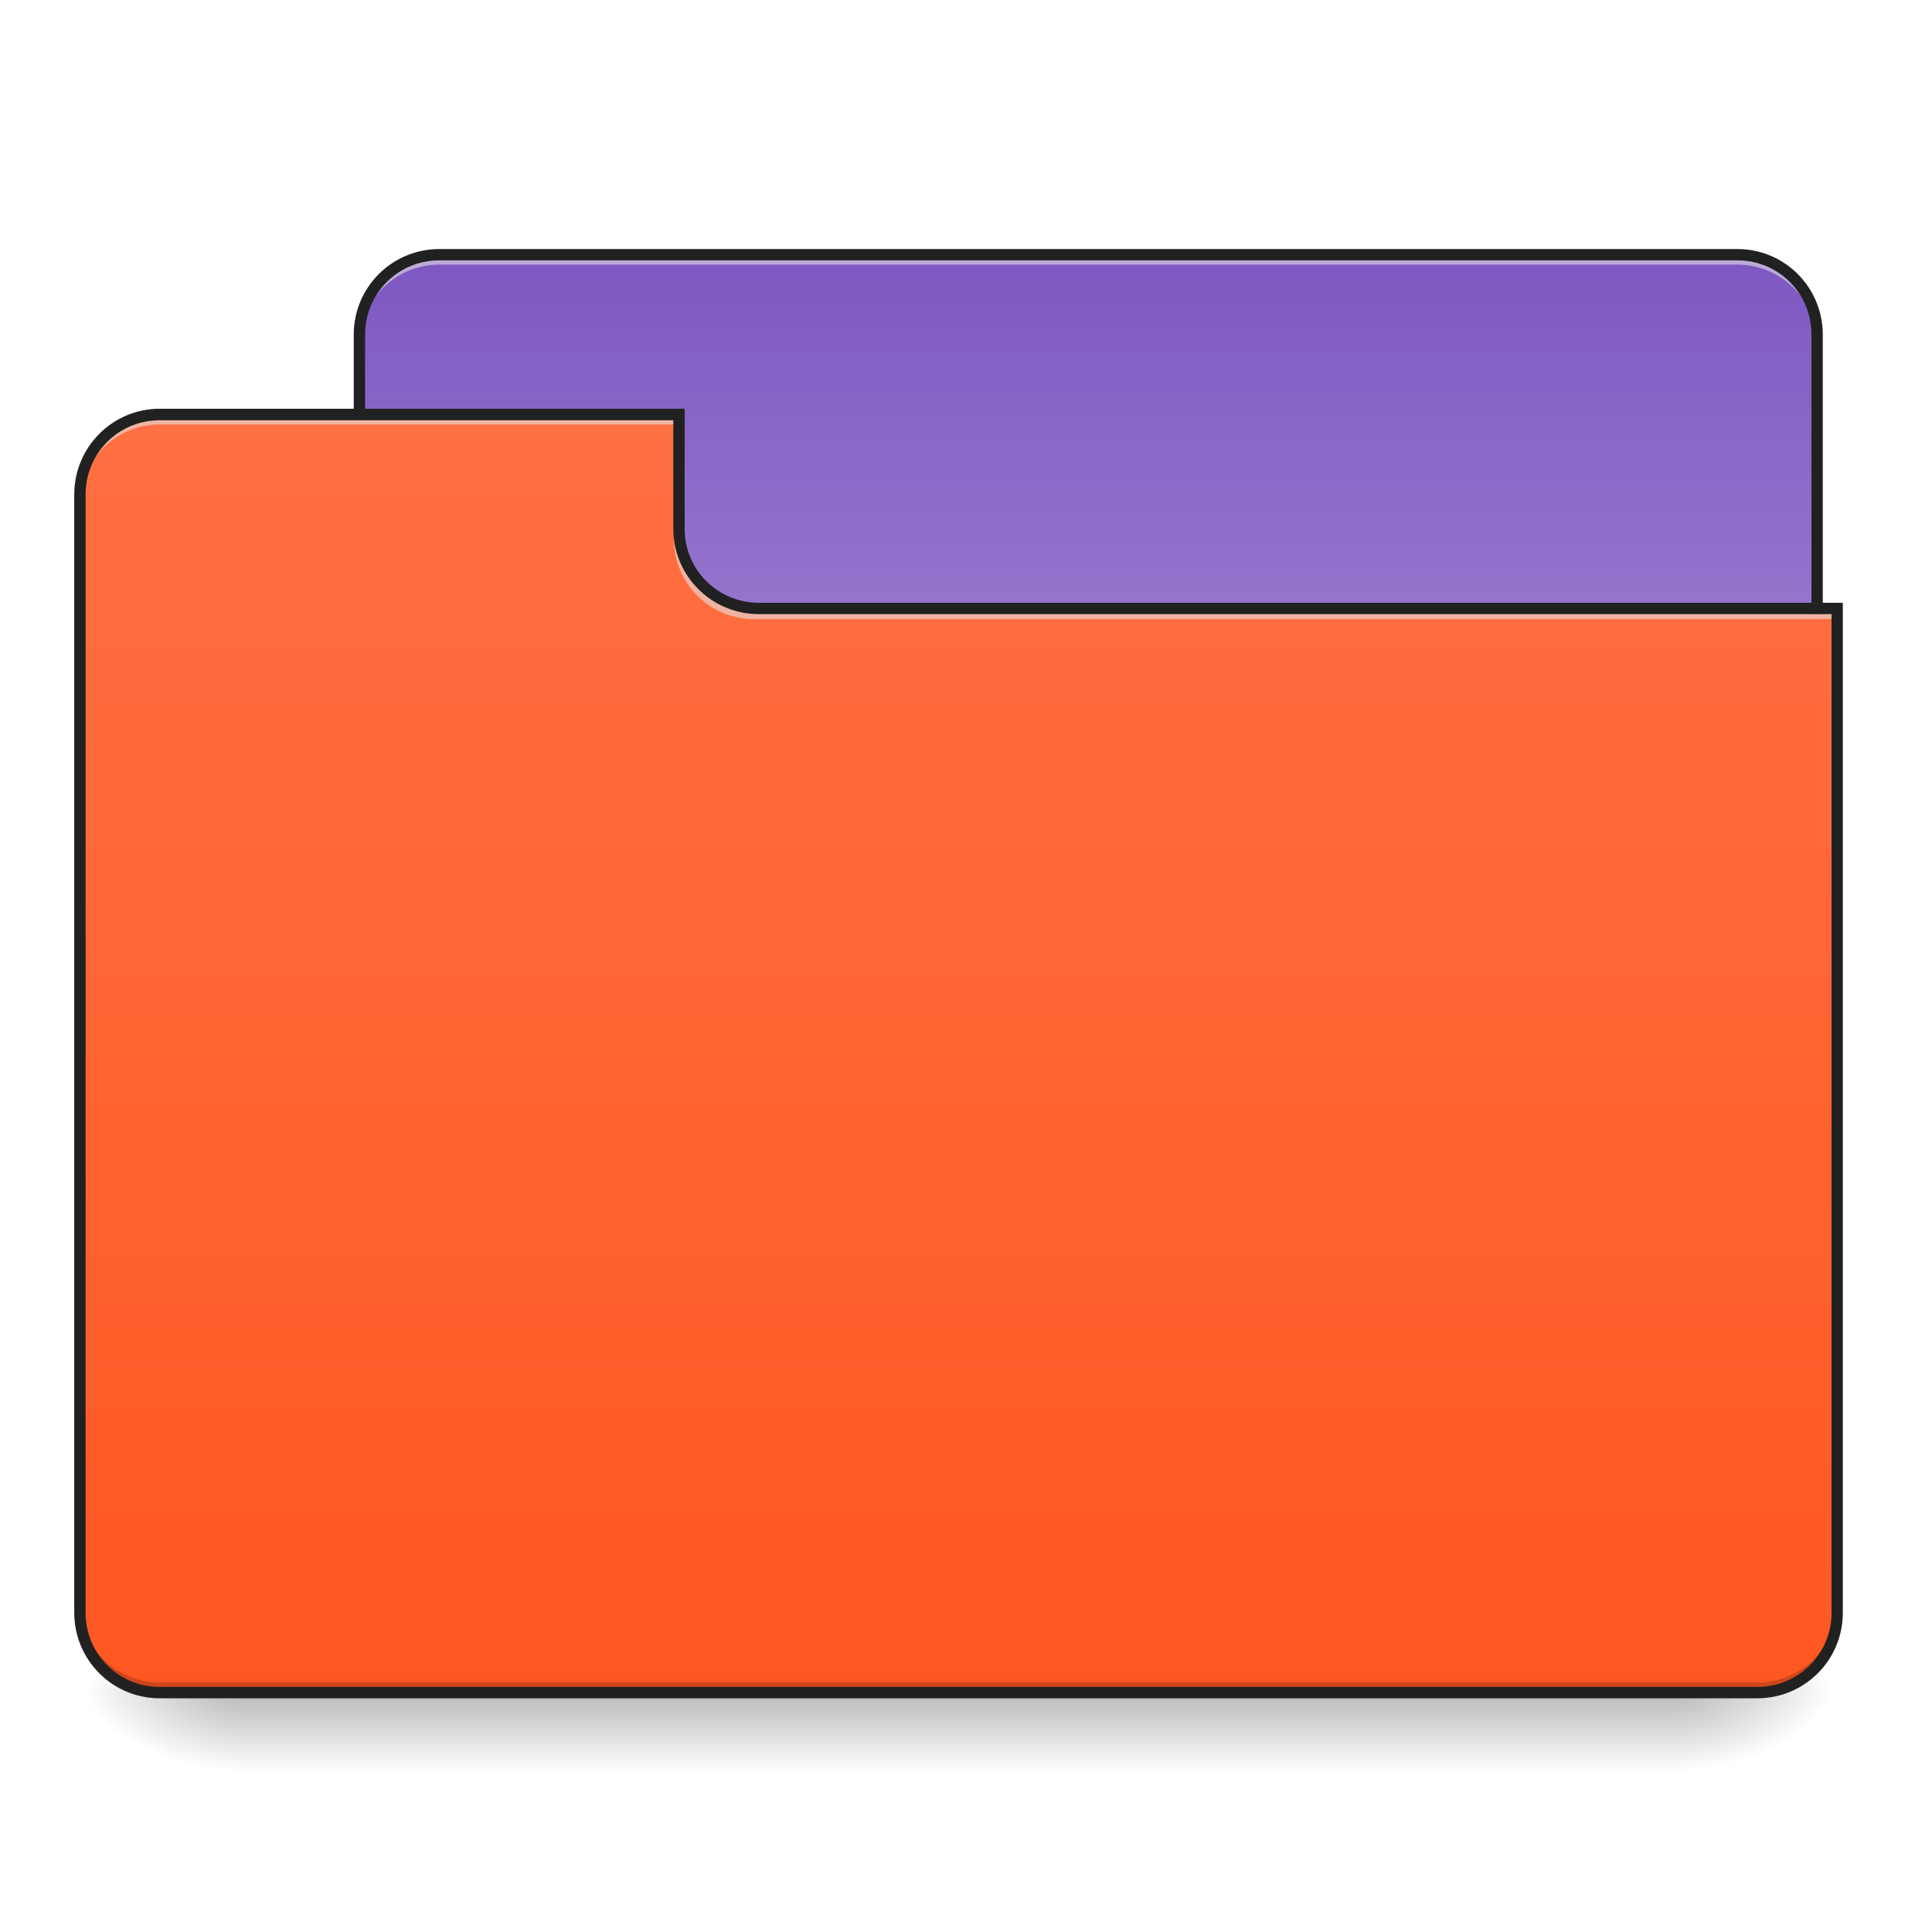
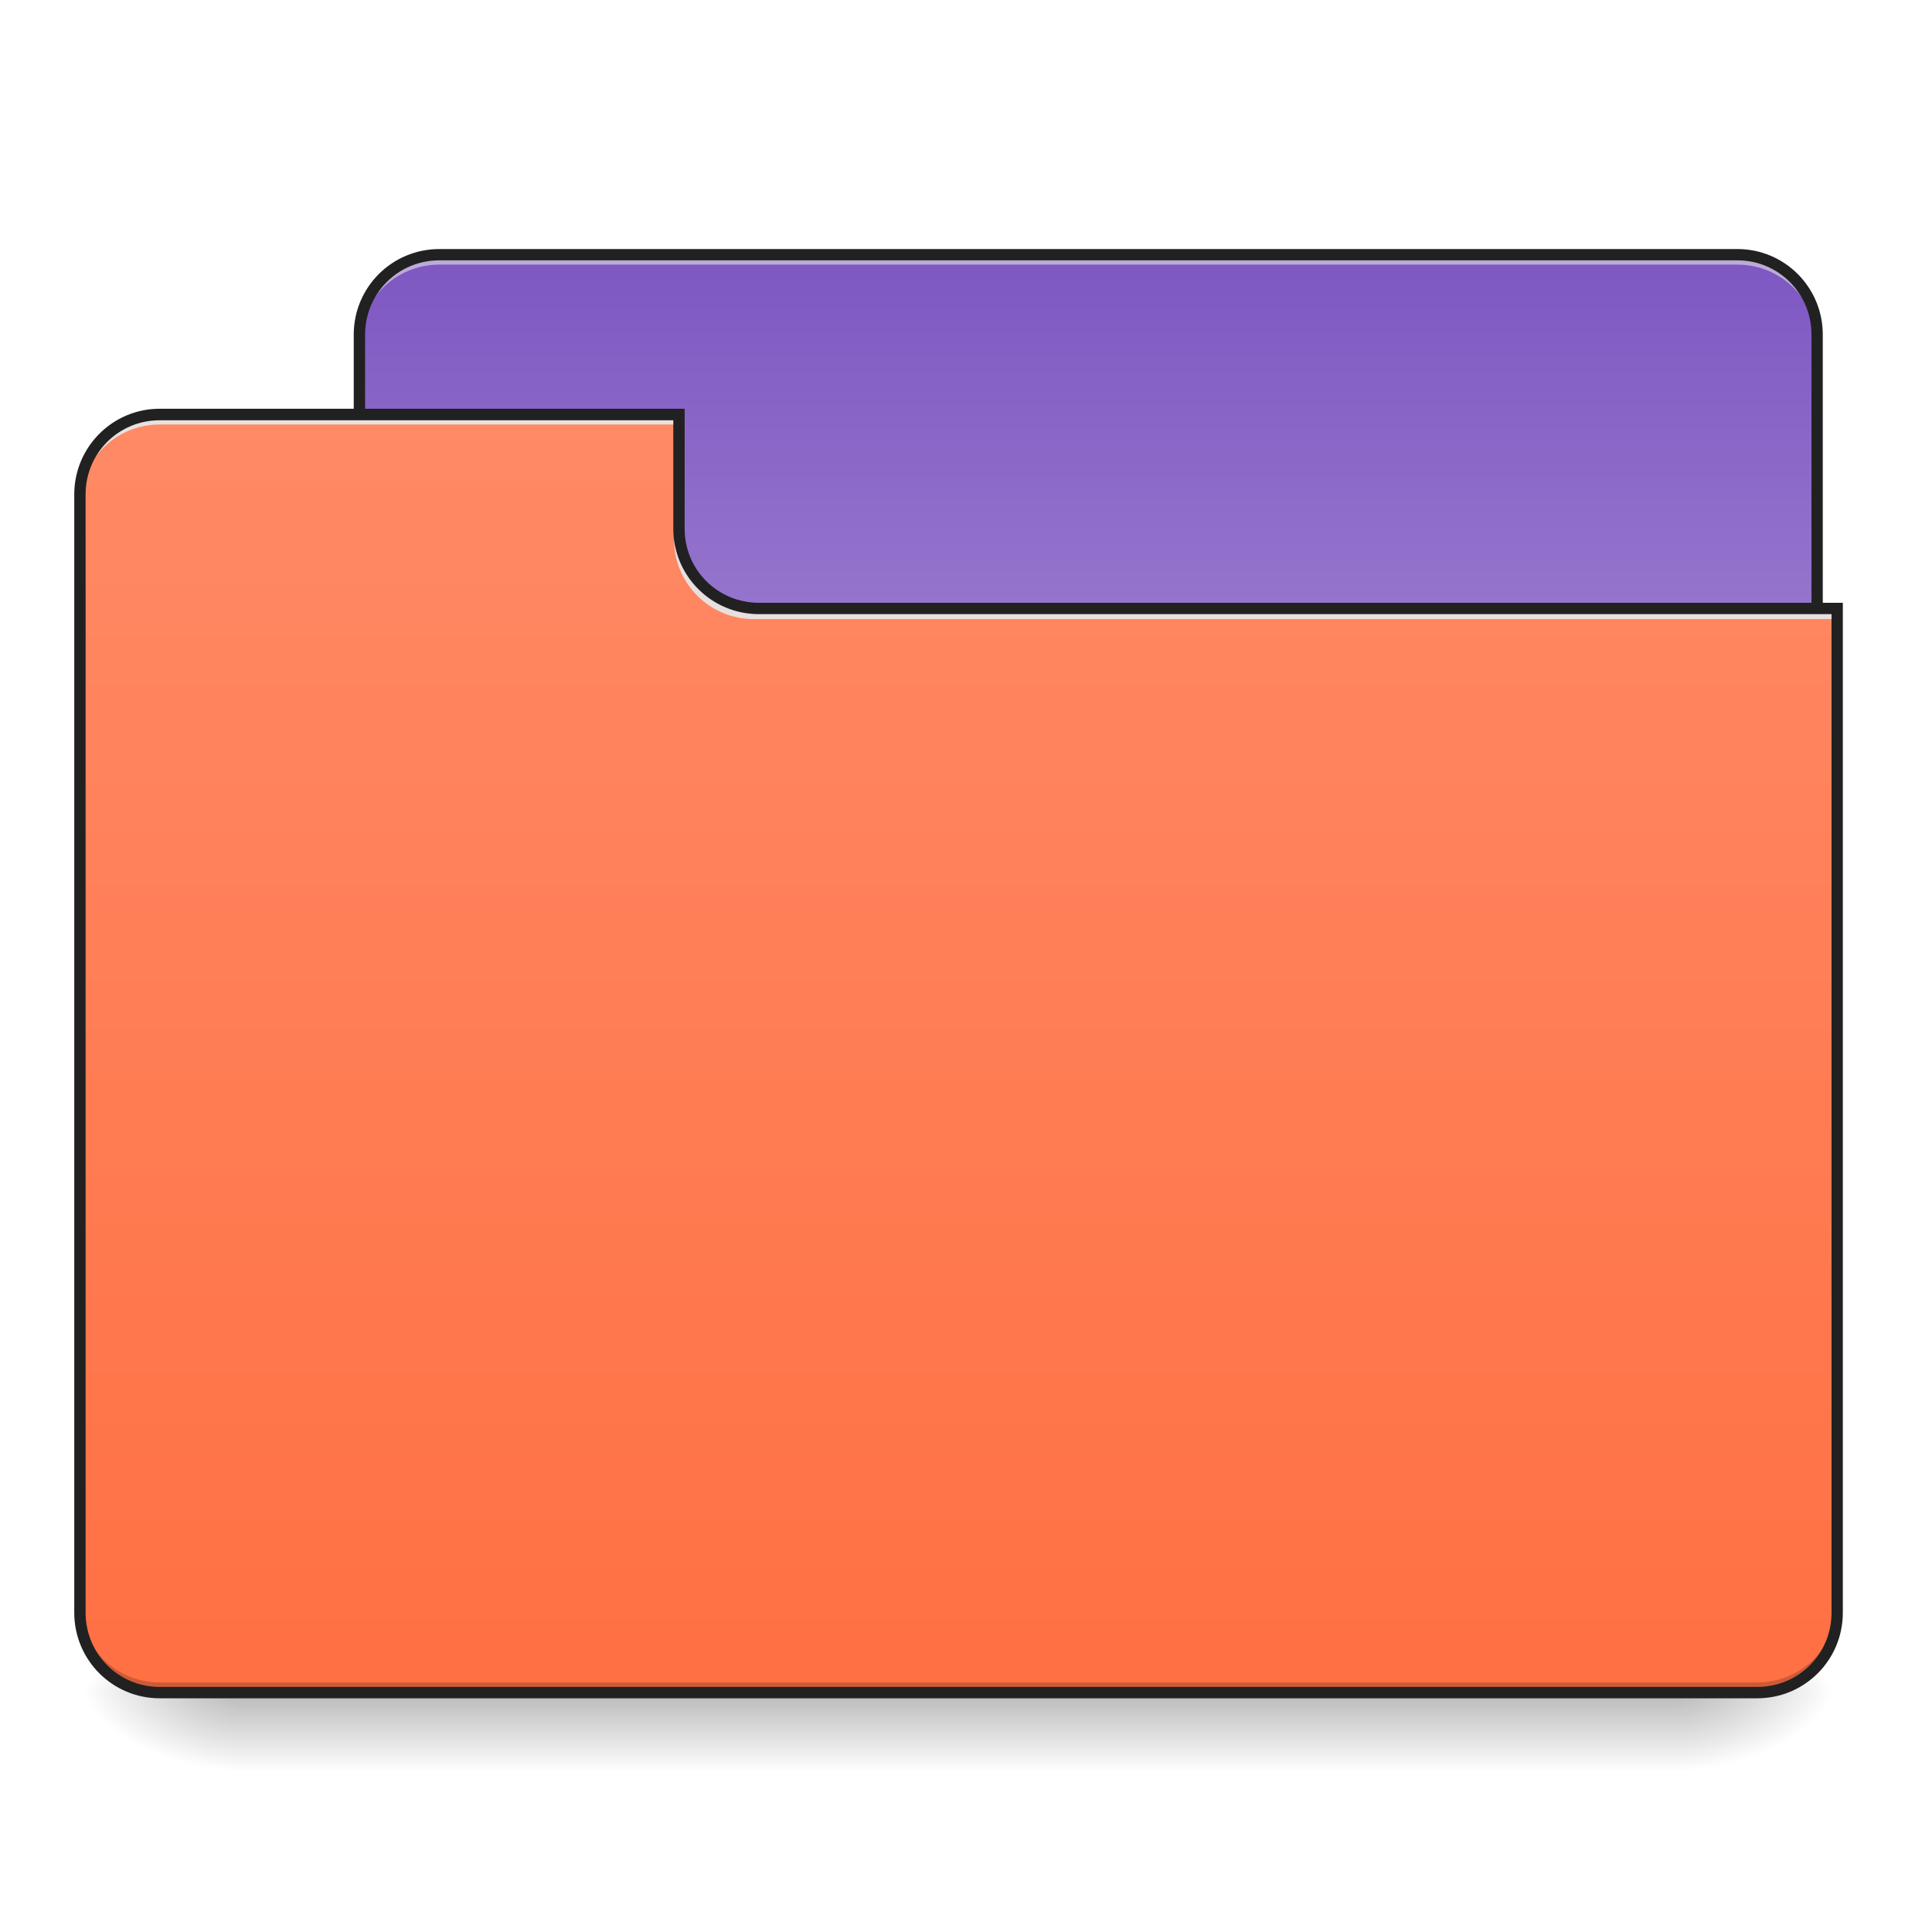
<svg xmlns="http://www.w3.org/2000/svg" width="32pt" height="32pt" viewBox="0 0 32 32" version="1.1">
  <defs>
-     <linearGradient id="linear0" gradientUnits="userSpaceOnUse" x1="254" y1="233.5" x2="254" y2="254.667" gradientTransform="matrix(0.062506,0,0,0.062506,-0.00000381506,13.43878)">
+     <linearGradient id="linear0" gradientUnits="userSpaceOnUse" x1="254" y1="233.5" x2="254" y2="254.667" gradientTransform="matrix(0.062506,0,0,0.062506,-0.00000381506,13.43879)">
      <stop offset="0" style="stop-color:rgb(0%,0%,0%);stop-opacity:0.275;" />
      <stop offset="1" style="stop-color:rgb(0%,0%,0%);stop-opacity:0;" />
    </linearGradient>
    <radialGradient id="radial0" gradientUnits="userSpaceOnUse" cx="450.909" cy="189.579" fx="450.909" fy="189.579" r="21.167" gradientTransform="matrix(0.00000017417,-0.0781325,-0.140638,-0.000000101539,54.11521,63.59533)">
      <stop offset="0" style="stop-color:rgb(0%,0%,0%);stop-opacity:0.314;" />
      <stop offset="0.222" style="stop-color:rgb(0%,0%,0%);stop-opacity:0.275;" />
      <stop offset="1" style="stop-color:rgb(0%,0%,0%);stop-opacity:0;" />
    </radialGradient>
-     <radialGradient id="radial1" gradientUnits="userSpaceOnUse" cx="450.909" cy="189.579" fx="450.909" fy="189.579" r="21.167" gradientTransform="matrix(-0.00000017417,0.0781325,0.140638,0.000000101539,-22.36218,-7.527479)">
+     <radialGradient id="radial1" gradientUnits="userSpaceOnUse" cx="450.909" cy="189.579" fx="450.909" fy="189.579" r="21.167" gradientTransform="matrix(-0.00000017417,0.0781325,0.140638,0.000000101539,-22.36218,-7.527477)">
      <stop offset="0" style="stop-color:rgb(0%,0%,0%);stop-opacity:0.314;" />
      <stop offset="0.222" style="stop-color:rgb(0%,0%,0%);stop-opacity:0.275;" />
      <stop offset="1" style="stop-color:rgb(0%,0%,0%);stop-opacity:0;" />
    </radialGradient>
    <radialGradient id="radial2" gradientUnits="userSpaceOnUse" cx="450.909" cy="189.579" fx="450.909" fy="189.579" r="21.167" gradientTransform="matrix(-0.00000017417,-0.0781325,0.140638,-0.000000101539,-22.36218,63.59533)">
      <stop offset="0" style="stop-color:rgb(0%,0%,0%);stop-opacity:0.314;" />
      <stop offset="0.222" style="stop-color:rgb(0%,0%,0%);stop-opacity:0.275;" />
      <stop offset="1" style="stop-color:rgb(0%,0%,0%);stop-opacity:0;" />
    </radialGradient>
-     <radialGradient id="radial3" gradientUnits="userSpaceOnUse" cx="450.909" cy="189.579" fx="450.909" fy="189.579" r="21.167" gradientTransform="matrix(0.00000017417,0.0781325,-0.140638,0.000000101539,54.11521,-7.527479)">
+     <radialGradient id="radial3" gradientUnits="userSpaceOnUse" cx="450.909" cy="189.579" fx="450.909" fy="189.579" r="21.167" gradientTransform="matrix(0.00000017417,0.0781325,-0.140638,0.000000101539,54.11521,-7.527477)">
      <stop offset="0" style="stop-color:rgb(0%,0%,0%);stop-opacity:0.314;" />
      <stop offset="0.222" style="stop-color:rgb(0%,0%,0%);stop-opacity:0.275;" />
      <stop offset="1" style="stop-color:rgb(0%,0%,0%);stop-opacity:0;" />
    </radialGradient>
-     <linearGradient id="linear1" gradientUnits="userSpaceOnUse" x1="306.917" y1="-52.25" x2="306.917" y2="-147.5" gradientTransform="matrix(0.062506,0,0,0.062506,0,13.43878)">
-       <stop offset="0" style="stop-color:rgb(58.431%,45.882%,80.392%);stop-opacity:1;" />
-       <stop offset="1" style="stop-color:rgb(49.412%,34.118%,76.078%);stop-opacity:1;" />
+     <linearGradient id="linear1" gradientUnits="userSpaceOnUse" x1="160.394" y1="-262.778" x2="160.394" y2="-93.086" gradientTransform="matrix(0.111357,0,0,0.0350852,0,13.43878)">
+       <stop offset="0" style="stop-color:rgb(49.412%,34.118%,76.078%);stop-opacity:1;" />
+       <stop offset="1" style="stop-color:rgb(58.431%,45.882%,80.392%);stop-opacity:1;" />
    </linearGradient>
-     <linearGradient id="linear2" gradientUnits="userSpaceOnUse" x1="254" y1="-105.167" x2="254" y2="233.5" gradientTransform="matrix(0.062506,0,0,0.062506,0,13.43878)">
+     <linearGradient id="linear2" gradientUnits="userSpaceOnUse" x1="216.612" y1="273.803" x2="216.612" y2="-123.319" gradientTransform="matrix(0.0732947,0,0,0.0533053,0,13.43878)">
      <stop offset="0" style="stop-color:rgb(100%,43.922%,26.275%);stop-opacity:1;" />
-       <stop offset="1" style="stop-color:rgb(100%,34.118%,13.333%);stop-opacity:1;" />
+       <stop offset="1" style="stop-color:rgb(100%,54.118%,39.608%);stop-opacity:1;" />
    </linearGradient>
  </defs>
  <g id="surface1">
    <path style=" stroke:none;fill-rule:nonzero;fill:url(#linear0);" d="M 3.969 28.035 L 27.785 28.035 L 27.785 29.355 L 3.969 29.355 Z M 3.969 28.035 " />
    <path style=" stroke:none;fill-rule:nonzero;fill:url(#radial0);" d="M 27.785 28.035 L 30.43 28.035 L 30.43 26.711 L 27.785 26.711 Z M 27.785 28.035 " />
    <path style=" stroke:none;fill-rule:nonzero;fill:url(#radial1);" d="M 3.969 28.035 L 1.324 28.035 L 1.324 29.355 L 3.969 29.355 Z M 3.969 28.035 " />
    <path style=" stroke:none;fill-rule:nonzero;fill:url(#radial2);" d="M 3.969 28.035 L 1.324 28.035 L 1.324 26.711 L 3.969 26.711 Z M 3.969 28.035 " />
    <path style=" stroke:none;fill-rule:nonzero;fill:url(#radial3);" d="M 27.785 28.035 L 30.43 28.035 L 30.43 29.355 L 27.785 29.355 Z M 27.785 28.035 " />
    <path style=" stroke:none;fill-rule:nonzero;fill:url(#linear1);" d="M 7.277 4.219 L 28.777 4.219 C 29.508 4.219 30.098 4.812 30.098 5.543 L 30.098 10.504 C 30.098 11.234 29.508 11.828 28.777 11.828 L 7.277 11.828 C 6.547 11.828 5.953 11.234 5.953 10.504 L 5.953 5.543 C 5.953 4.812 6.547 4.219 7.277 4.219 Z M 7.277 4.219 " />
-     <path style=" stroke:none;fill-rule:nonzero;fill:rgb(90.196%,90.196%,90.196%);fill-opacity:0.588;" d="M 7.277 4.219 C 6.543 4.219 5.953 4.809 5.953 5.543 L 5.953 5.707 C 5.953 4.977 6.543 4.383 7.277 4.383 L 28.777 4.383 C 29.508 4.383 30.098 4.977 30.098 5.707 L 30.098 5.543 C 30.098 4.809 29.508 4.219 28.777 4.219 Z M 7.277 4.219 " />
+     <path style=" stroke:none;fill-rule:nonzero;fill:rgb(90.196%,90.196%,90.196%);fill-opacity:0.588;" d="M 7.277 4.219 C 6.543 4.219 5.953 4.809 5.953 5.543 L 5.953 5.707 C 5.953 4.973 6.543 4.383 7.277 4.383 L 28.777 4.383 C 29.508 4.383 30.098 4.973 30.098 5.707 L 30.098 5.543 C 30.098 4.809 29.508 4.219 28.777 4.219 Z M 7.277 4.219 " />
    <path style=" stroke:none;fill-rule:nonzero;fill:rgb(12.941%,12.941%,12.941%);fill-opacity:1;" d="M 7.277 4.125 C 6.492 4.125 5.859 4.758 5.859 5.543 L 5.859 10.504 C 5.859 11.285 6.492 11.922 7.277 11.922 L 28.777 11.922 C 29.559 11.922 30.191 11.285 30.191 10.504 L 30.191 5.543 C 30.191 4.758 29.559 4.125 28.777 4.125 Z M 7.277 4.312 L 28.777 4.312 C 29.457 4.312 30.004 4.859 30.004 5.543 L 30.004 10.504 C 30.004 11.188 29.457 11.734 28.777 11.734 L 7.277 11.734 C 6.594 11.734 6.047 11.188 6.047 10.504 L 6.047 5.543 C 6.047 4.859 6.594 4.312 7.277 4.312 Z M 7.277 4.312 " />
    <path style=" stroke:none;fill-rule:nonzero;fill:url(#linear2);" d="M 2.645 6.863 C 1.914 6.863 1.324 7.457 1.324 8.188 L 1.324 26.711 C 1.324 27.445 1.914 28.035 2.645 28.035 L 29.105 28.035 C 29.84 28.035 30.43 27.445 30.43 26.711 L 30.43 10.172 L 12.57 10.172 C 11.836 10.172 11.246 9.582 11.246 8.852 L 11.246 6.863 Z M 2.645 6.863 " />
    <path style=" stroke:none;fill-rule:nonzero;fill:rgb(0%,0%,0%);fill-opacity:0.196;" d="M 2.645 28.035 C 1.914 28.035 1.324 27.445 1.324 26.711 L 1.324 26.547 C 1.324 27.277 1.914 27.867 2.645 27.867 L 29.105 27.867 C 29.84 27.867 30.43 27.277 30.43 26.547 L 30.43 26.711 C 30.43 27.445 29.84 28.035 29.105 28.035 Z M 2.645 28.035 " />
-     <path style=" stroke:none;fill-rule:nonzero;fill:rgb(90.196%,90.196%,90.196%);fill-opacity:0.588;" d="M 2.645 6.867 C 1.914 6.867 1.324 7.457 1.324 8.188 L 1.324 8.355 C 1.324 7.621 1.914 7.031 2.645 7.031 L 11.246 7.031 L 11.246 6.867 Z M 2.645 6.867 " />
-     <path style=" stroke:none;fill-rule:nonzero;fill:rgb(90.196%,90.196%,90.196%);fill-opacity:0.588;" d="M 12.484 10.254 C 11.754 10.254 11.164 9.664 11.164 8.934 L 11.164 8.766 C 11.164 9.5 11.754 10.09 12.484 10.09 L 30.43 10.09 L 30.43 10.254 Z M 12.484 10.254 " />
+     <path style=" stroke:none;fill-rule:nonzero;fill:rgb(90.196%,90.196%,90.196%);fill-opacity:0.937;" d="M 2.645 6.863 C 1.914 6.863 1.324 7.457 1.324 8.188 L 1.324 8.355 C 1.324 7.621 1.914 7.031 2.645 7.031 L 11.246 7.031 L 11.246 6.863 Z M 2.645 6.863 " />
+     <path style=" stroke:none;fill-rule:nonzero;fill:rgb(90.196%,90.196%,90.196%);fill-opacity:0.937;" d="M 12.484 10.254 C 11.754 10.254 11.164 9.664 11.164 8.934 L 11.164 8.766 C 11.164 9.5 11.754 10.09 12.484 10.09 L 30.43 10.09 L 30.43 10.254 Z M 12.484 10.254 " />
    <path style=" stroke:none;fill-rule:nonzero;fill:rgb(12.941%,12.941%,12.941%);fill-opacity:1;" d="M 2.645 6.77 C 1.863 6.77 1.23 7.406 1.23 8.188 L 1.23 26.711 C 1.23 27.496 1.863 28.129 2.645 28.129 L 29.105 28.129 C 29.891 28.129 30.523 27.496 30.523 26.711 L 30.523 9.984 L 12.57 9.984 C 11.887 9.984 11.34 9.438 11.34 8.758 L 11.34 6.77 Z M 2.645 6.961 L 11.152 6.961 L 11.152 8.758 C 11.152 9.539 11.785 10.172 12.57 10.172 L 30.336 10.172 L 30.336 26.711 C 30.336 27.395 29.789 27.941 29.105 27.941 L 2.645 27.941 C 1.965 27.941 1.418 27.395 1.418 26.711 L 1.418 8.188 C 1.418 7.504 1.965 6.961 2.645 6.961 Z M 2.645 6.961 " />
  </g>
</svg>
